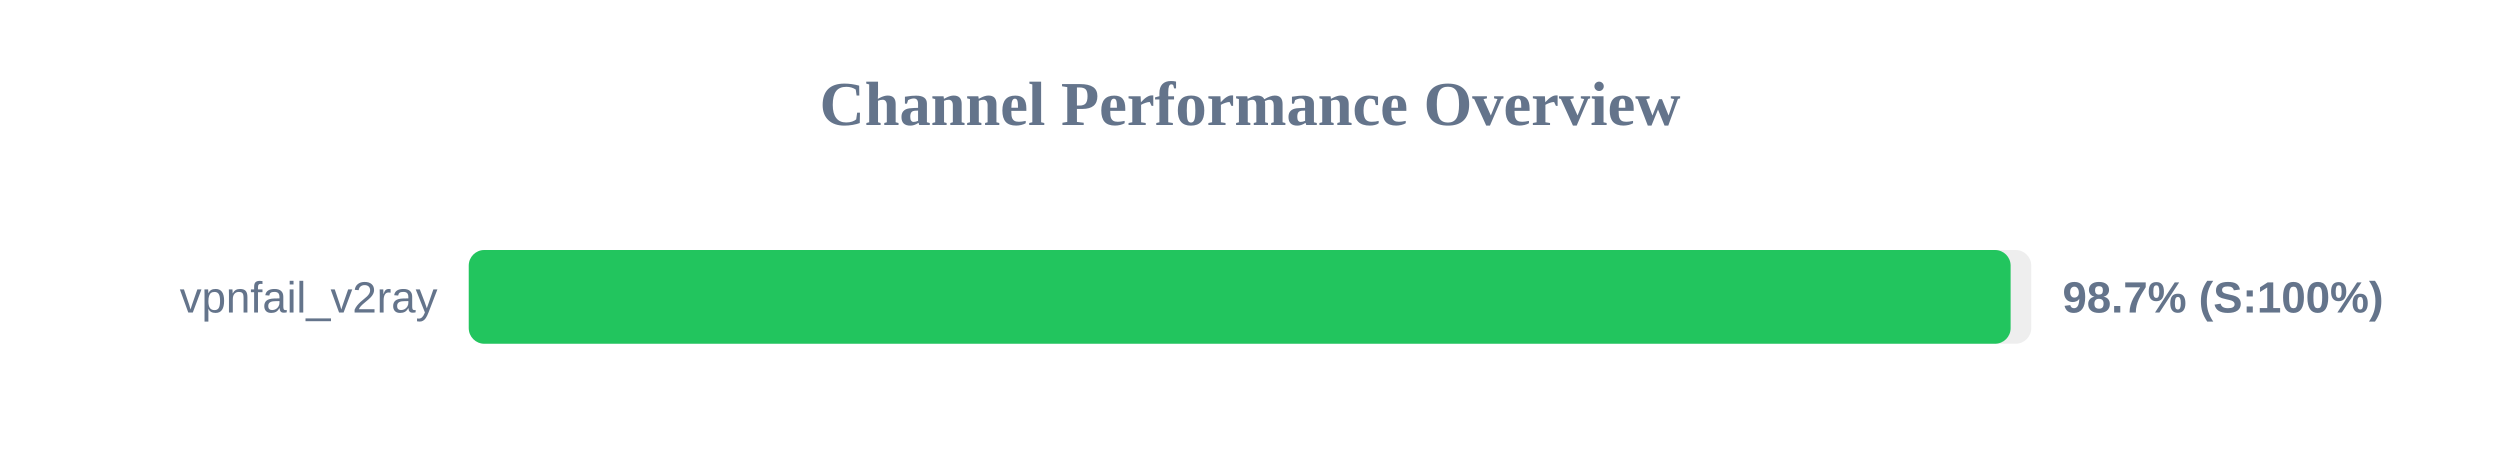
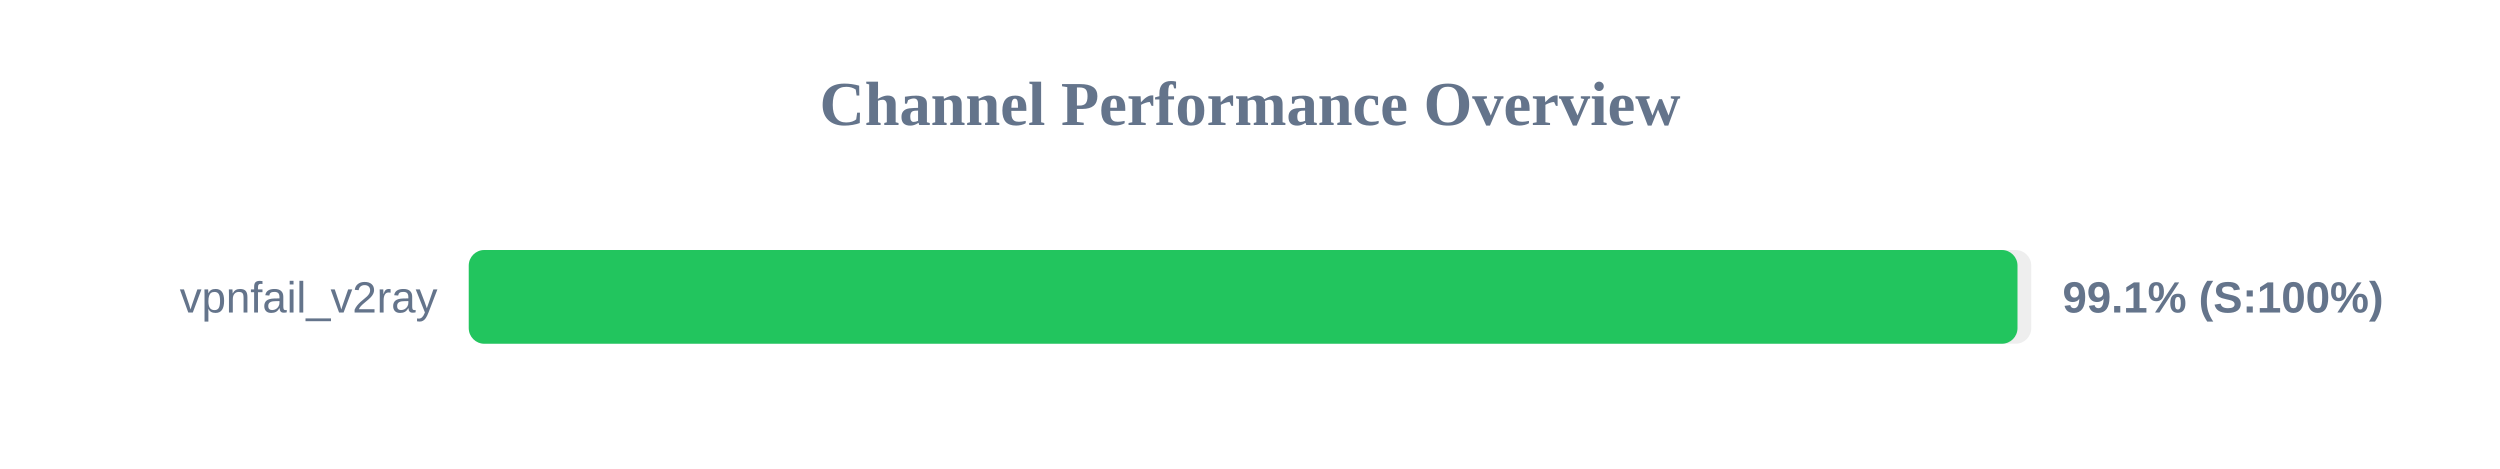
<svg xmlns="http://www.w3.org/2000/svg" width="800" height="150" version="1.1">
  <style>
        .row { font: 14px Arial; fill: #64748b; }
        .score { font: bold 14px Arial; fill: #64748b; }
    </style>
  <text x="400" y="40" text-anchor="middle" font-size="20px" font-weight="bold" fill="#64748b">Channel Performance Overview</text>
  <rect x="150" y="80" width="500" height="30" fill="#eee" rx="5" />
-   <rect x="150" y="80" width="493.4" height="30" fill="#22c55e" rx="5" />
+   <rect x="150" y="80" width="495.6" height="30" fill="#22c55e" rx="5" />
  <text x="140" y="100" text-anchor="end" class="row">vpnfail_v2ray</text>
-   <text x="660" y="100" text-anchor="start" class="score">98.7% (S:100%)</text>
+   <text x="660" y="100" text-anchor="start" class="score">99.1% (S:100%)</text>
</svg>
